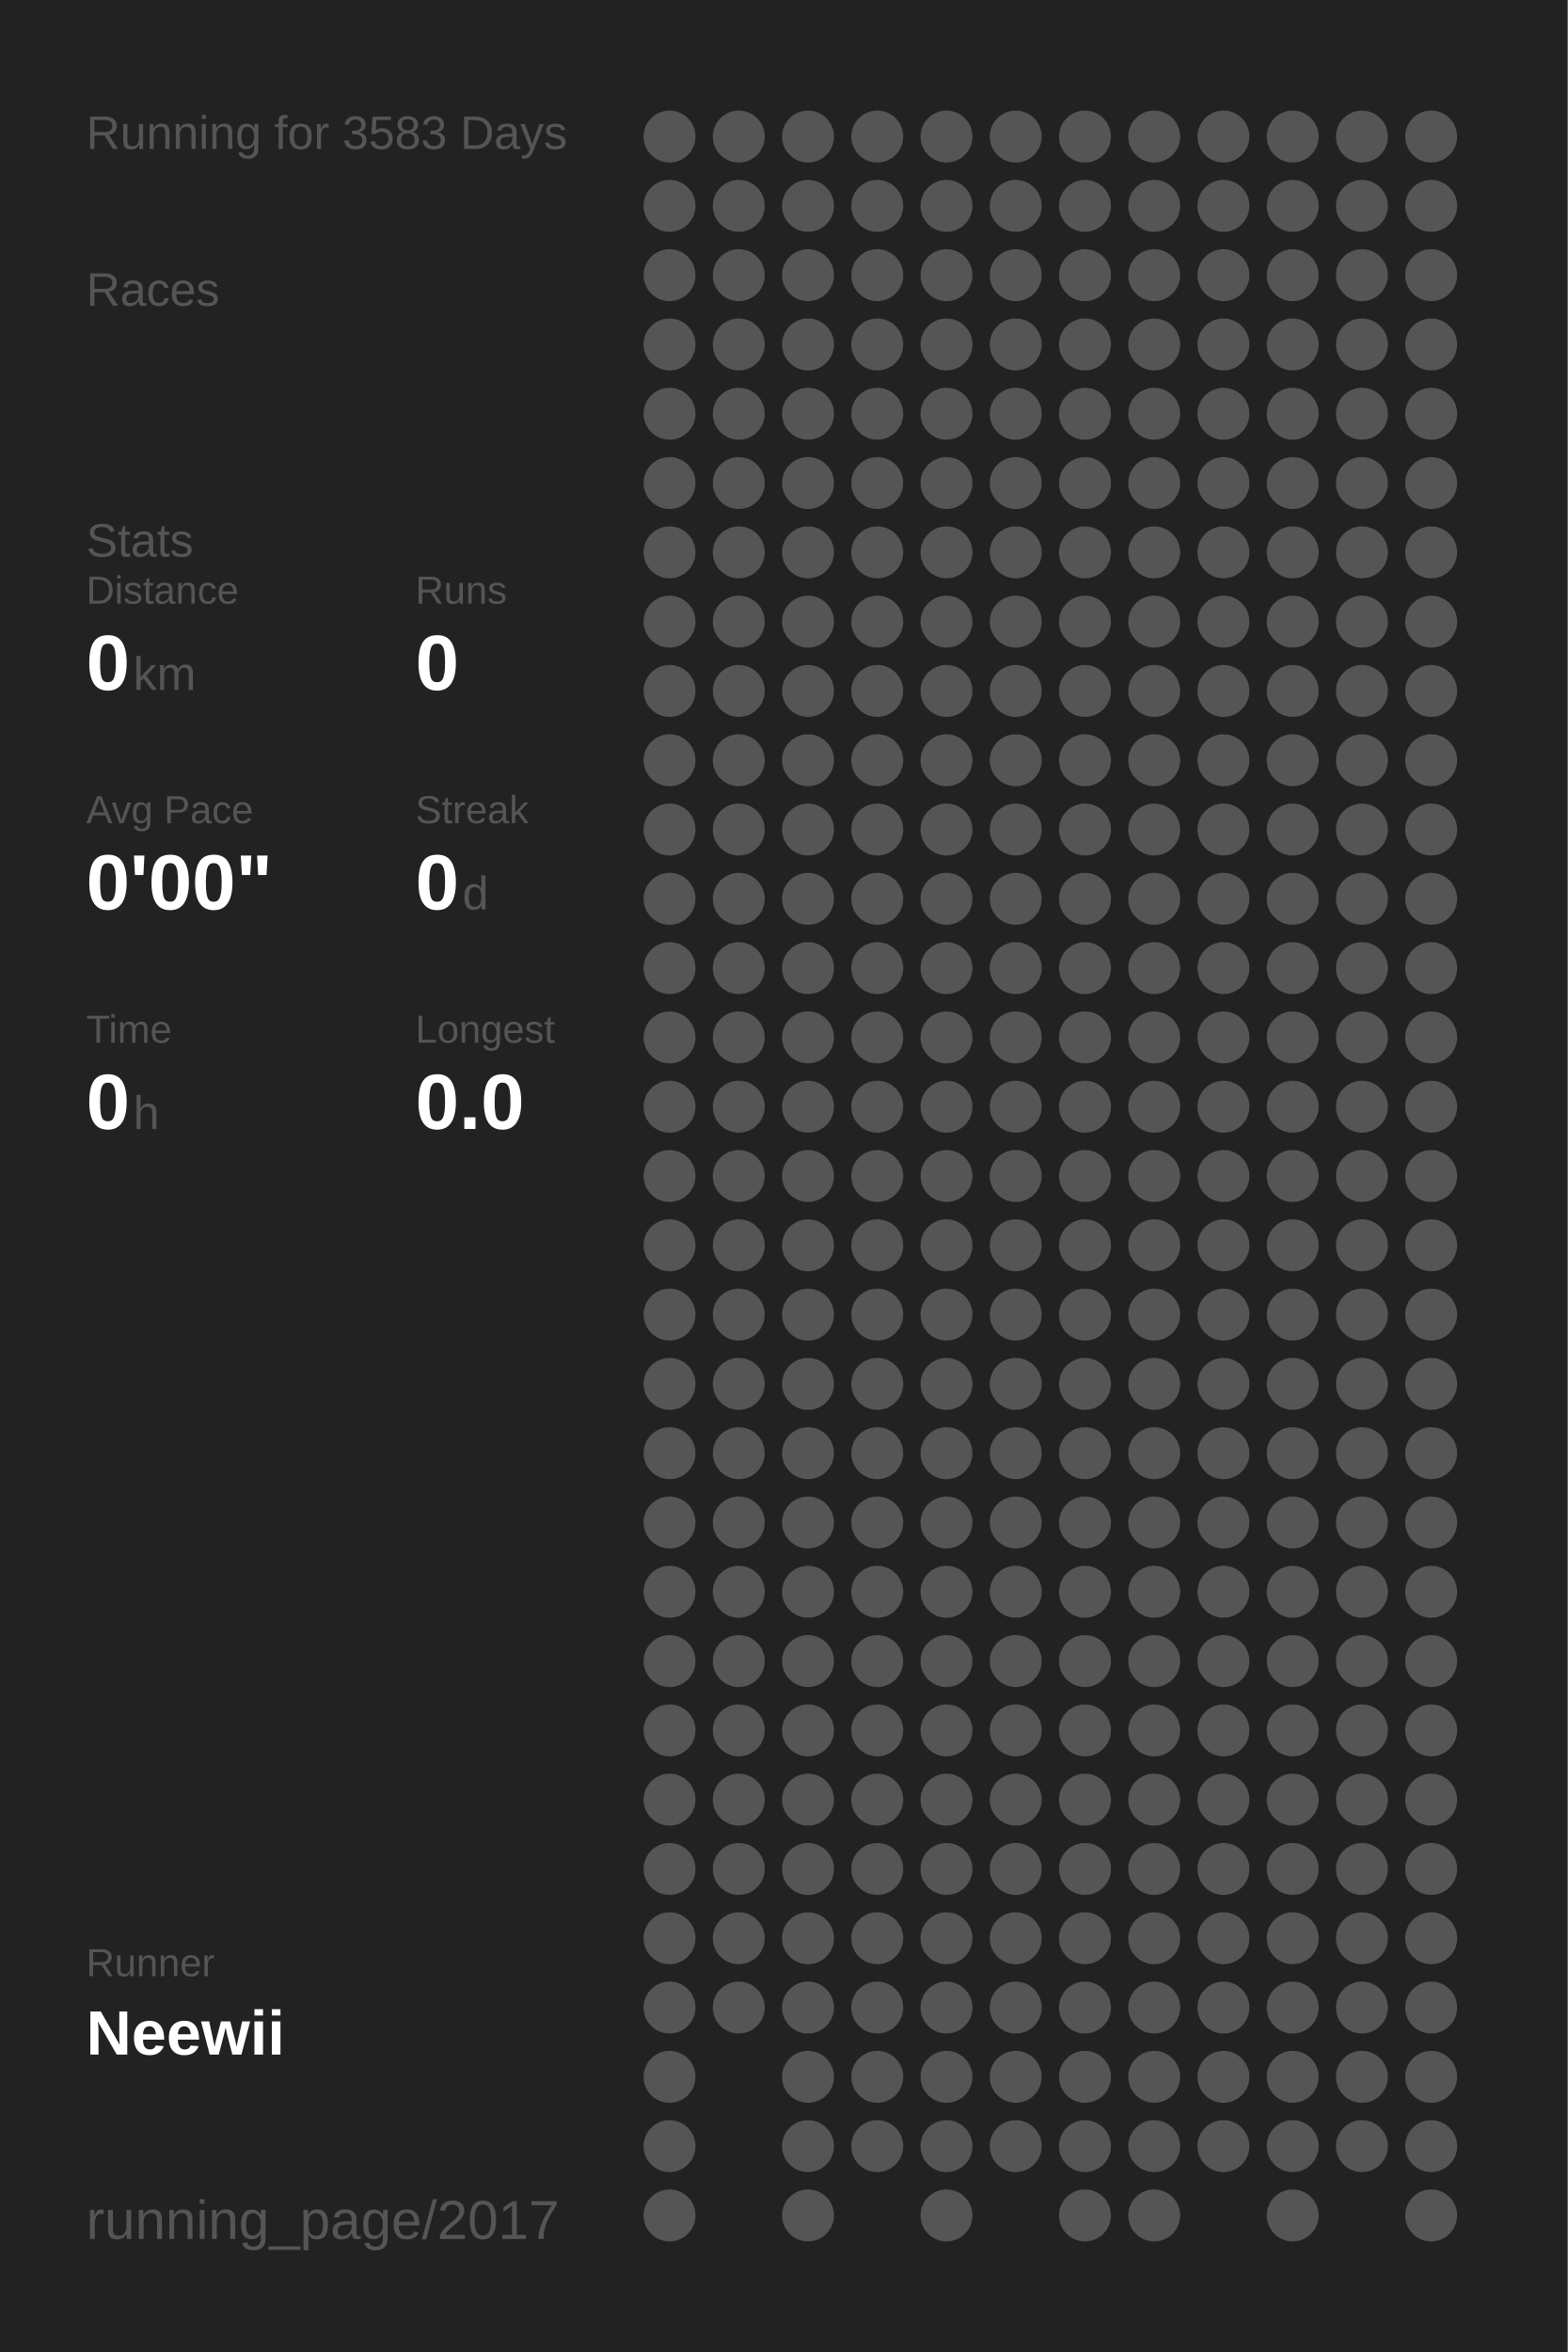
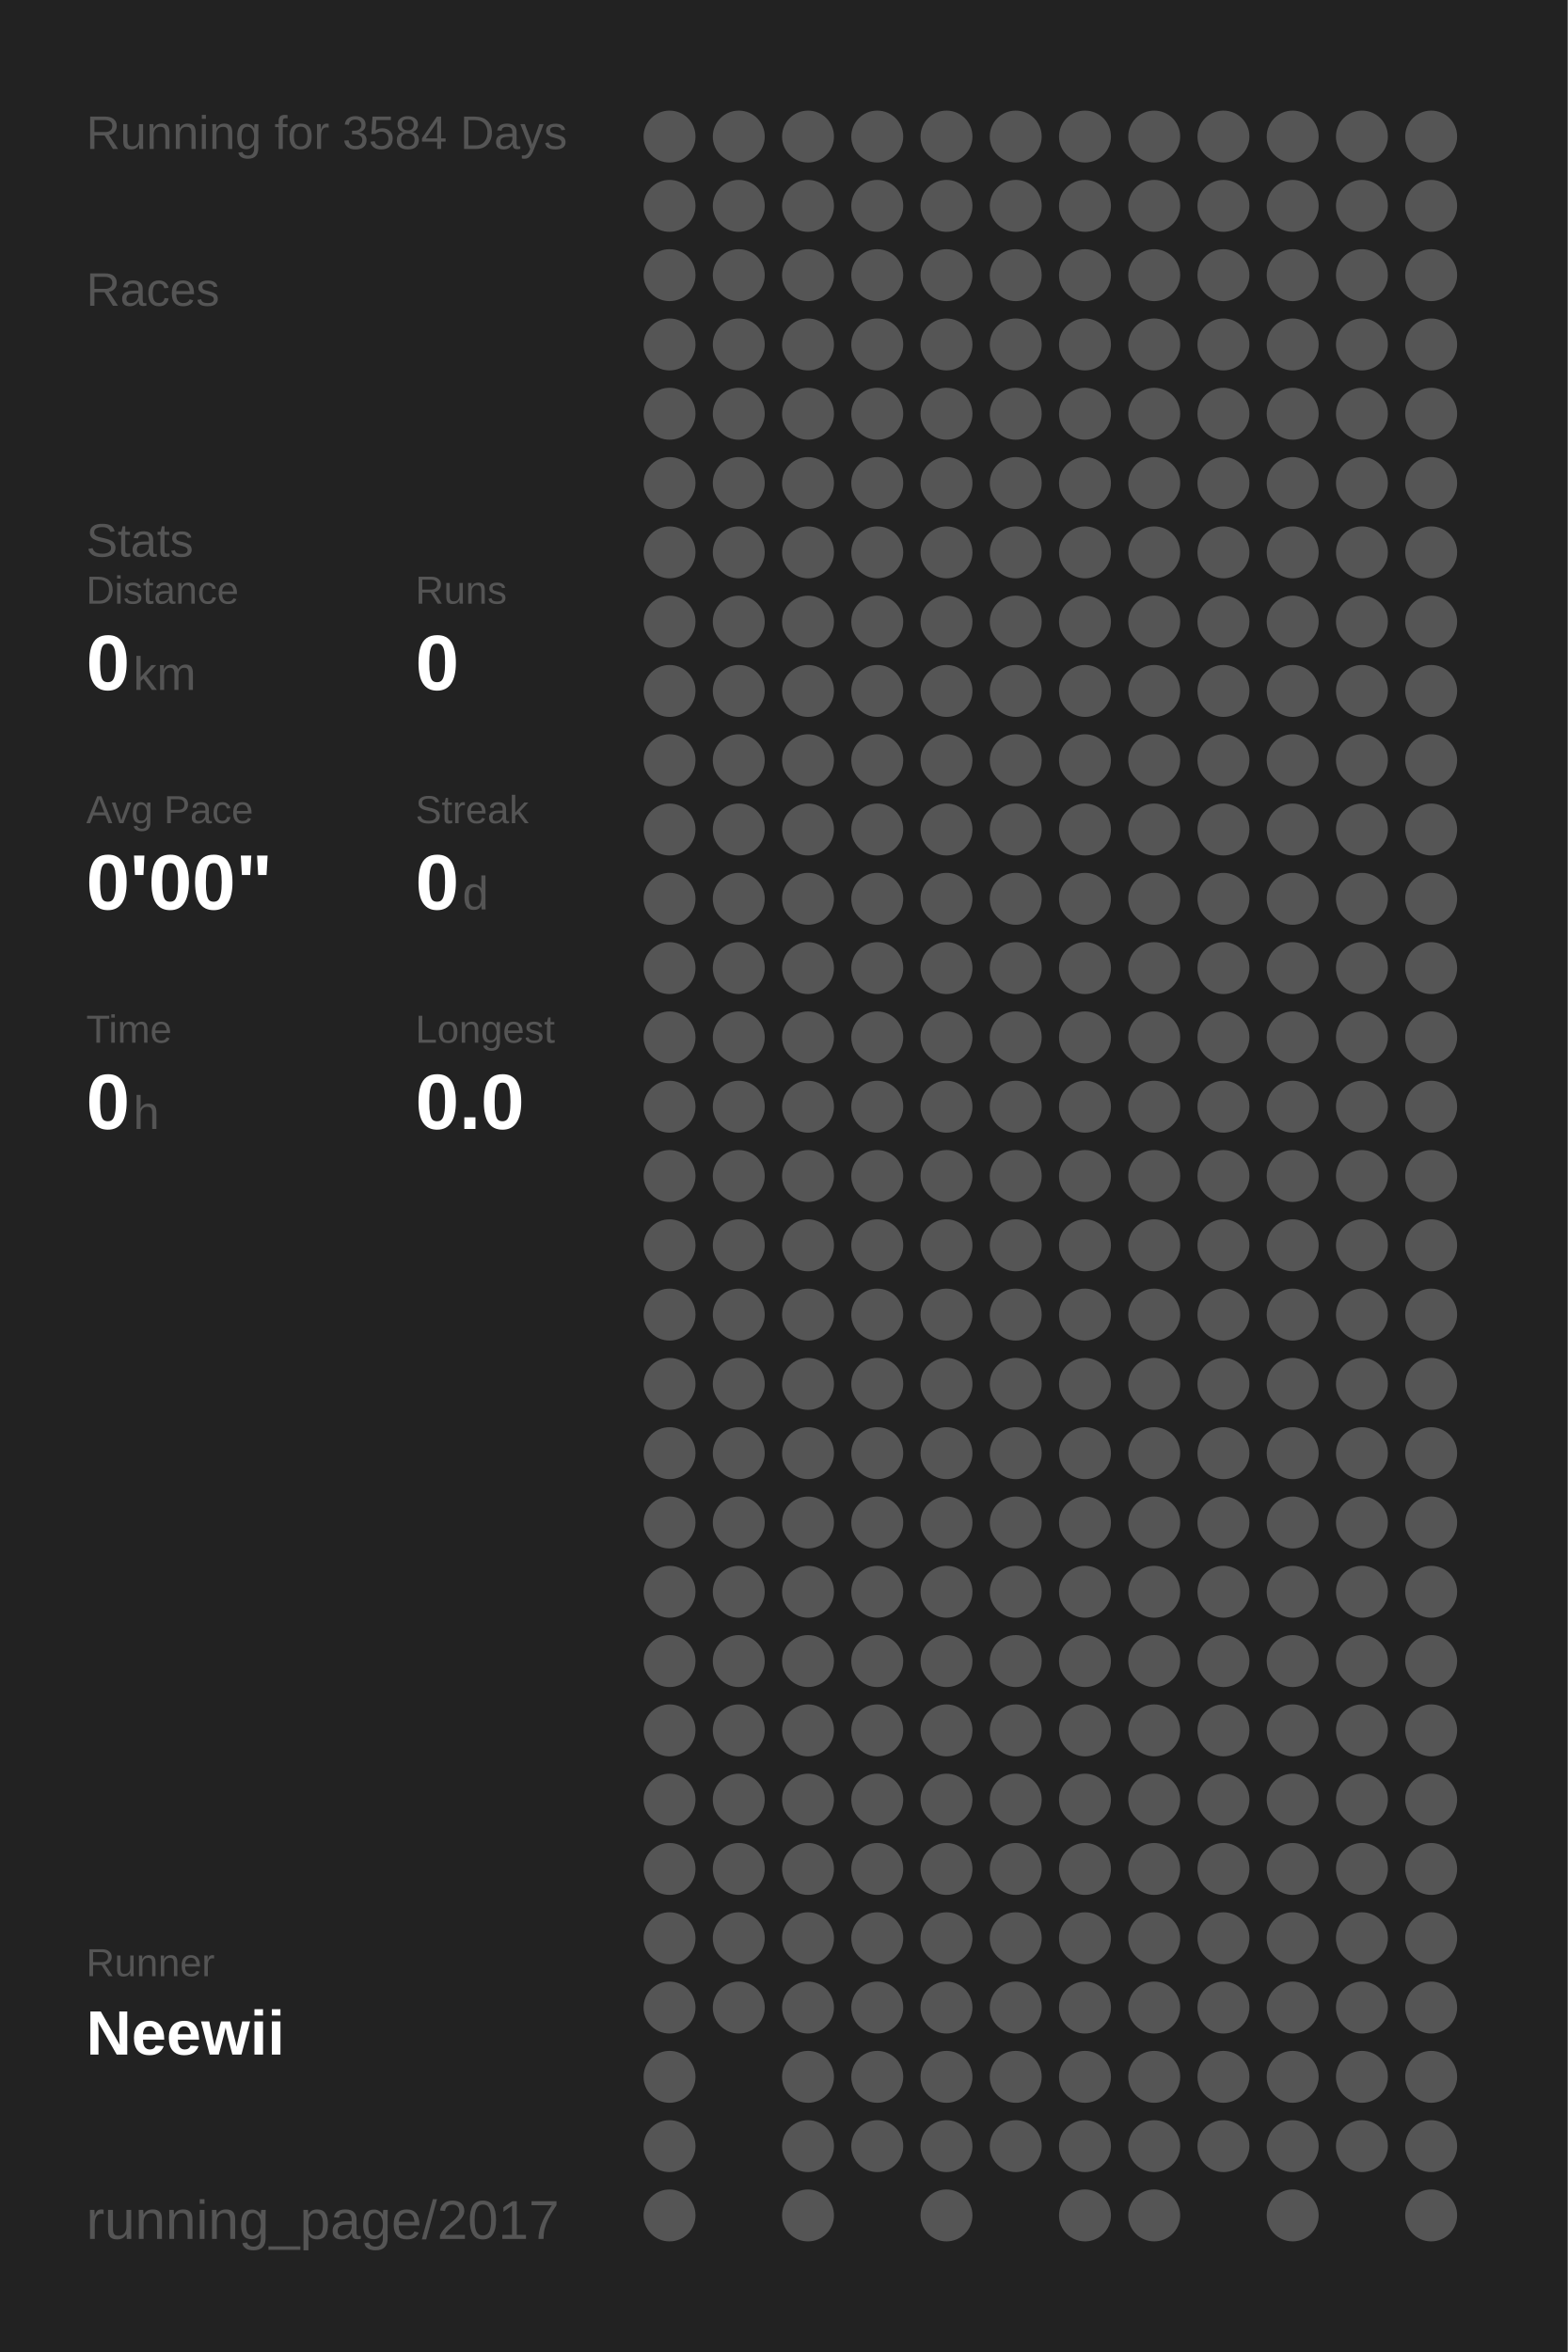
<svg xmlns="http://www.w3.org/2000/svg" baseProfile="full" height="300mm" version="1.1" viewBox="0,0,200,300" width="200mm">
  <defs />
  <rect fill="#222222" height="300" width="200" x="0" y="0" />
-   <text fill="#555555" style="font-size:6px; font-family:Arial;" x="11" y="19">Running for 3583 Days</text>
+   <text fill="#555555" style="font-size:6px; font-family:Arial;" x="11" y="19">Running for 3584 Days</text>
  <text fill="#555555" style="font-size:6px; font-family:Arial;" x="11" y="39">Races</text>
  <text fill="#555555" style="font-size:6px; font-family:Arial;" x="11" y="71">Stats</text>
  <text fill="#555555" style="font-size:5px; font-family:Arial;" x="11" y="77">Distance</text>
  <text fill="#FFFFFF" style="font-size:10px; font-family:Arial; font-weight:bold;" x="11" y="88">0</text>
  <text fill="#555555" style="font-size:6px; font-family:Arial;" x="17" y="88">km</text>
  <text fill="#555555" style="font-size:5px; font-family:Arial;" x="53" y="77">Runs</text>
  <text fill="#FFFFFF" style="font-size:10px; font-family:Arial; font-weight:bold;" x="53" y="88">0</text>
  <text fill="#555555" style="font-size:5px; font-family:Arial;" x="11" y="105">Avg Pace</text>
  <text fill="#FFFFFF" style="font-size:10px; font-family:Arial; font-weight:bold;" x="11" y="116">0'00"</text>
  <text fill="#555555" style="font-size:5px; font-family:Arial;" x="53" y="105">Streak</text>
  <text fill="#FFFFFF" style="font-size:10px; font-family:Arial; font-weight:bold;" x="53" y="116">0</text>
  <text fill="#555555" style="font-size:6px; font-family:Arial;" x="59" y="116">d</text>
  <text fill="#555555" style="font-size:5px; font-family:Arial;" x="11" y="133">Time</text>
  <text fill="#FFFFFF" style="font-size:10px; font-family:Arial; font-weight:bold;" x="11" y="144">0</text>
  <text fill="#555555" style="font-size:6px; font-family:Arial;" x="17" y="144">h</text>
  <text fill="#555555" style="font-size:5px; font-family:Arial;" x="53" y="133">Longest</text>
  <text fill="#FFFFFF" style="font-size:10px; font-family:Arial; font-weight:bold;" x="53" y="144">0.0</text>
  <text fill="#555555" style="font-size:5px; font-family:Arial;" x="11" y="252.065">Runner</text>
  <text fill="#FFFFFF" style="font-size:8px; font-family:Arial; font-weight:bold;" x="11" y="262.065">Neewii</text>
  <text fill="#555555" style="font-size:7px; font-family:Arial;" x="11" y="285.581">running_page/2017</text>
  <circle cx="85.417" cy="17.419" fill="#555555" r="3.312" />
  <circle cx="85.417" cy="26.258" fill="#555555" r="3.312" />
  <circle cx="85.417" cy="35.097" fill="#555555" r="3.312" />
  <circle cx="85.417" cy="43.935" fill="#555555" r="3.312" />
  <circle cx="85.417" cy="52.774" fill="#555555" r="3.312" />
  <circle cx="85.417" cy="61.613" fill="#555555" r="3.312" />
  <circle cx="85.417" cy="70.452" fill="#555555" r="3.312" />
  <circle cx="85.417" cy="79.29" fill="#555555" r="3.312" />
  <circle cx="85.417" cy="88.129" fill="#555555" r="3.312" />
  <circle cx="85.417" cy="96.968" fill="#555555" r="3.312" />
  <circle cx="85.417" cy="105.806" fill="#555555" r="3.312" />
  <circle cx="85.417" cy="114.645" fill="#555555" r="3.312" />
  <circle cx="85.417" cy="123.484" fill="#555555" r="3.312" />
  <circle cx="85.417" cy="132.323" fill="#555555" r="3.312" />
  <circle cx="85.417" cy="141.161" fill="#555555" r="3.312" />
  <circle cx="85.417" cy="150" fill="#555555" r="3.312" />
  <circle cx="85.417" cy="158.839" fill="#555555" r="3.312" />
  <circle cx="85.417" cy="167.677" fill="#555555" r="3.312" />
  <circle cx="85.417" cy="176.516" fill="#555555" r="3.312" />
  <circle cx="85.417" cy="185.355" fill="#555555" r="3.312" />
  <circle cx="85.417" cy="194.194" fill="#555555" r="3.312" />
  <circle cx="85.417" cy="203.032" fill="#555555" r="3.312" />
  <circle cx="85.417" cy="211.871" fill="#555555" r="3.312" />
  <circle cx="85.417" cy="220.71" fill="#555555" r="3.312" />
  <circle cx="85.417" cy="229.548" fill="#555555" r="3.312" />
  <circle cx="85.417" cy="238.387" fill="#555555" r="3.312" />
  <circle cx="85.417" cy="247.226" fill="#555555" r="3.312" />
  <circle cx="85.417" cy="256.065" fill="#555555" r="3.312" />
  <circle cx="85.417" cy="264.903" fill="#555555" r="3.312" />
  <circle cx="85.417" cy="273.742" fill="#555555" r="3.312" />
  <circle cx="85.417" cy="282.581" fill="#555555" r="3.312" />
  <circle cx="94.25" cy="17.419" fill="#555555" r="3.312" />
  <circle cx="94.25" cy="26.258" fill="#555555" r="3.312" />
  <circle cx="94.25" cy="35.097" fill="#555555" r="3.312" />
  <circle cx="94.25" cy="43.935" fill="#555555" r="3.312" />
  <circle cx="94.25" cy="52.774" fill="#555555" r="3.312" />
  <circle cx="94.25" cy="61.613" fill="#555555" r="3.312" />
  <circle cx="94.25" cy="70.452" fill="#555555" r="3.312" />
  <circle cx="94.25" cy="79.29" fill="#555555" r="3.312" />
  <circle cx="94.25" cy="88.129" fill="#555555" r="3.312" />
  <circle cx="94.25" cy="96.968" fill="#555555" r="3.312" />
  <circle cx="94.25" cy="105.806" fill="#555555" r="3.312" />
  <circle cx="94.25" cy="114.645" fill="#555555" r="3.312" />
  <circle cx="94.25" cy="123.484" fill="#555555" r="3.312" />
  <circle cx="94.25" cy="132.323" fill="#555555" r="3.312" />
  <circle cx="94.25" cy="141.161" fill="#555555" r="3.312" />
  <circle cx="94.25" cy="150" fill="#555555" r="3.312" />
  <circle cx="94.25" cy="158.839" fill="#555555" r="3.312" />
  <circle cx="94.25" cy="167.677" fill="#555555" r="3.312" />
  <circle cx="94.25" cy="176.516" fill="#555555" r="3.312" />
  <circle cx="94.25" cy="185.355" fill="#555555" r="3.312" />
  <circle cx="94.25" cy="194.194" fill="#555555" r="3.312" />
  <circle cx="94.25" cy="203.032" fill="#555555" r="3.312" />
  <circle cx="94.25" cy="211.871" fill="#555555" r="3.312" />
  <circle cx="94.25" cy="220.71" fill="#555555" r="3.312" />
  <circle cx="94.25" cy="229.548" fill="#555555" r="3.312" />
  <circle cx="94.25" cy="238.387" fill="#555555" r="3.312" />
  <circle cx="94.25" cy="247.226" fill="#555555" r="3.312" />
  <circle cx="94.25" cy="256.065" fill="#555555" r="3.312" />
  <circle cx="103.083" cy="17.419" fill="#555555" r="3.312" />
  <circle cx="103.083" cy="26.258" fill="#555555" r="3.312" />
  <circle cx="103.083" cy="35.097" fill="#555555" r="3.312" />
  <circle cx="103.083" cy="43.935" fill="#555555" r="3.312" />
  <circle cx="103.083" cy="52.774" fill="#555555" r="3.312" />
  <circle cx="103.083" cy="61.613" fill="#555555" r="3.312" />
  <circle cx="103.083" cy="70.452" fill="#555555" r="3.312" />
  <circle cx="103.083" cy="79.29" fill="#555555" r="3.312" />
  <circle cx="103.083" cy="88.129" fill="#555555" r="3.312" />
  <circle cx="103.083" cy="96.968" fill="#555555" r="3.312" />
  <circle cx="103.083" cy="105.806" fill="#555555" r="3.312" />
  <circle cx="103.083" cy="114.645" fill="#555555" r="3.312" />
  <circle cx="103.083" cy="123.484" fill="#555555" r="3.312" />
  <circle cx="103.083" cy="132.323" fill="#555555" r="3.312" />
  <circle cx="103.083" cy="141.161" fill="#555555" r="3.312" />
  <circle cx="103.083" cy="150" fill="#555555" r="3.312" />
  <circle cx="103.083" cy="158.839" fill="#555555" r="3.312" />
  <circle cx="103.083" cy="167.677" fill="#555555" r="3.312" />
  <circle cx="103.083" cy="176.516" fill="#555555" r="3.312" />
  <circle cx="103.083" cy="185.355" fill="#555555" r="3.312" />
  <circle cx="103.083" cy="194.194" fill="#555555" r="3.312" />
  <circle cx="103.083" cy="203.032" fill="#555555" r="3.312" />
  <circle cx="103.083" cy="211.871" fill="#555555" r="3.312" />
  <circle cx="103.083" cy="220.71" fill="#555555" r="3.312" />
  <circle cx="103.083" cy="229.548" fill="#555555" r="3.312" />
  <circle cx="103.083" cy="238.387" fill="#555555" r="3.312" />
  <circle cx="103.083" cy="247.226" fill="#555555" r="3.312" />
  <circle cx="103.083" cy="256.065" fill="#555555" r="3.312" />
  <circle cx="103.083" cy="264.903" fill="#555555" r="3.312" />
  <circle cx="103.083" cy="273.742" fill="#555555" r="3.312" />
  <circle cx="103.083" cy="282.581" fill="#555555" r="3.312" />
  <circle cx="111.917" cy="17.419" fill="#555555" r="3.312" />
  <circle cx="111.917" cy="26.258" fill="#555555" r="3.312" />
  <circle cx="111.917" cy="35.097" fill="#555555" r="3.312" />
  <circle cx="111.917" cy="43.935" fill="#555555" r="3.312" />
  <circle cx="111.917" cy="52.774" fill="#555555" r="3.312" />
  <circle cx="111.917" cy="61.613" fill="#555555" r="3.312" />
  <circle cx="111.917" cy="70.452" fill="#555555" r="3.312" />
  <circle cx="111.917" cy="79.29" fill="#555555" r="3.312" />
  <circle cx="111.917" cy="88.129" fill="#555555" r="3.312" />
  <circle cx="111.917" cy="96.968" fill="#555555" r="3.312" />
  <circle cx="111.917" cy="105.806" fill="#555555" r="3.312" />
  <circle cx="111.917" cy="114.645" fill="#555555" r="3.312" />
  <circle cx="111.917" cy="123.484" fill="#555555" r="3.312" />
  <circle cx="111.917" cy="132.323" fill="#555555" r="3.312" />
  <circle cx="111.917" cy="141.161" fill="#555555" r="3.312" />
  <circle cx="111.917" cy="150" fill="#555555" r="3.312" />
  <circle cx="111.917" cy="158.839" fill="#555555" r="3.312" />
  <circle cx="111.917" cy="167.677" fill="#555555" r="3.312" />
  <circle cx="111.917" cy="176.516" fill="#555555" r="3.312" />
  <circle cx="111.917" cy="185.355" fill="#555555" r="3.312" />
  <circle cx="111.917" cy="194.194" fill="#555555" r="3.312" />
  <circle cx="111.917" cy="203.032" fill="#555555" r="3.312" />
  <circle cx="111.917" cy="211.871" fill="#555555" r="3.312" />
  <circle cx="111.917" cy="220.71" fill="#555555" r="3.312" />
  <circle cx="111.917" cy="229.548" fill="#555555" r="3.312" />
  <circle cx="111.917" cy="238.387" fill="#555555" r="3.312" />
  <circle cx="111.917" cy="247.226" fill="#555555" r="3.312" />
  <circle cx="111.917" cy="256.065" fill="#555555" r="3.312" />
  <circle cx="111.917" cy="264.903" fill="#555555" r="3.312" />
  <circle cx="111.917" cy="273.742" fill="#555555" r="3.312" />
  <circle cx="120.75" cy="17.419" fill="#555555" r="3.312" />
  <circle cx="120.75" cy="26.258" fill="#555555" r="3.312" />
  <circle cx="120.75" cy="35.097" fill="#555555" r="3.312" />
  <circle cx="120.75" cy="43.935" fill="#555555" r="3.312" />
  <circle cx="120.75" cy="52.774" fill="#555555" r="3.312" />
  <circle cx="120.75" cy="61.613" fill="#555555" r="3.312" />
  <circle cx="120.75" cy="70.452" fill="#555555" r="3.312" />
  <circle cx="120.75" cy="79.29" fill="#555555" r="3.312" />
  <circle cx="120.75" cy="88.129" fill="#555555" r="3.312" />
  <circle cx="120.75" cy="96.968" fill="#555555" r="3.312" />
  <circle cx="120.75" cy="105.806" fill="#555555" r="3.312" />
  <circle cx="120.75" cy="114.645" fill="#555555" r="3.312" />
  <circle cx="120.75" cy="123.484" fill="#555555" r="3.312" />
  <circle cx="120.75" cy="132.323" fill="#555555" r="3.312" />
  <circle cx="120.75" cy="141.161" fill="#555555" r="3.312" />
  <circle cx="120.75" cy="150" fill="#555555" r="3.312" />
  <circle cx="120.75" cy="158.839" fill="#555555" r="3.312" />
  <circle cx="120.75" cy="167.677" fill="#555555" r="3.312" />
  <circle cx="120.75" cy="176.516" fill="#555555" r="3.312" />
  <circle cx="120.75" cy="185.355" fill="#555555" r="3.312" />
  <circle cx="120.75" cy="194.194" fill="#555555" r="3.312" />
  <circle cx="120.75" cy="203.032" fill="#555555" r="3.312" />
  <circle cx="120.75" cy="211.871" fill="#555555" r="3.312" />
  <circle cx="120.75" cy="220.71" fill="#555555" r="3.312" />
  <circle cx="120.75" cy="229.548" fill="#555555" r="3.312" />
  <circle cx="120.75" cy="238.387" fill="#555555" r="3.312" />
  <circle cx="120.75" cy="247.226" fill="#555555" r="3.312" />
  <circle cx="120.75" cy="256.065" fill="#555555" r="3.312" />
  <circle cx="120.75" cy="264.903" fill="#555555" r="3.312" />
  <circle cx="120.75" cy="273.742" fill="#555555" r="3.312" />
  <circle cx="120.75" cy="282.581" fill="#555555" r="3.312" />
  <circle cx="129.583" cy="17.419" fill="#555555" r="3.312" />
  <circle cx="129.583" cy="26.258" fill="#555555" r="3.312" />
  <circle cx="129.583" cy="35.097" fill="#555555" r="3.312" />
  <circle cx="129.583" cy="43.935" fill="#555555" r="3.312" />
  <circle cx="129.583" cy="52.774" fill="#555555" r="3.312" />
  <circle cx="129.583" cy="61.613" fill="#555555" r="3.312" />
  <circle cx="129.583" cy="70.452" fill="#555555" r="3.312" />
  <circle cx="129.583" cy="79.29" fill="#555555" r="3.312" />
  <circle cx="129.583" cy="88.129" fill="#555555" r="3.312" />
  <circle cx="129.583" cy="96.968" fill="#555555" r="3.312" />
  <circle cx="129.583" cy="105.806" fill="#555555" r="3.312" />
  <circle cx="129.583" cy="114.645" fill="#555555" r="3.312" />
  <circle cx="129.583" cy="123.484" fill="#555555" r="3.312" />
  <circle cx="129.583" cy="132.323" fill="#555555" r="3.312" />
  <circle cx="129.583" cy="141.161" fill="#555555" r="3.312" />
  <circle cx="129.583" cy="150" fill="#555555" r="3.312" />
  <circle cx="129.583" cy="158.839" fill="#555555" r="3.312" />
  <circle cx="129.583" cy="167.677" fill="#555555" r="3.312" />
  <circle cx="129.583" cy="176.516" fill="#555555" r="3.312" />
  <circle cx="129.583" cy="185.355" fill="#555555" r="3.312" />
  <circle cx="129.583" cy="194.194" fill="#555555" r="3.312" />
  <circle cx="129.583" cy="203.032" fill="#555555" r="3.312" />
  <circle cx="129.583" cy="211.871" fill="#555555" r="3.312" />
  <circle cx="129.583" cy="220.71" fill="#555555" r="3.312" />
  <circle cx="129.583" cy="229.548" fill="#555555" r="3.312" />
  <circle cx="129.583" cy="238.387" fill="#555555" r="3.312" />
  <circle cx="129.583" cy="247.226" fill="#555555" r="3.312" />
  <circle cx="129.583" cy="256.065" fill="#555555" r="3.312" />
  <circle cx="129.583" cy="264.903" fill="#555555" r="3.312" />
  <circle cx="129.583" cy="273.742" fill="#555555" r="3.312" />
  <circle cx="138.417" cy="17.419" fill="#555555" r="3.312" />
  <circle cx="138.417" cy="26.258" fill="#555555" r="3.312" />
  <circle cx="138.417" cy="35.097" fill="#555555" r="3.312" />
  <circle cx="138.417" cy="43.935" fill="#555555" r="3.312" />
  <circle cx="138.417" cy="52.774" fill="#555555" r="3.312" />
  <circle cx="138.417" cy="61.613" fill="#555555" r="3.312" />
  <circle cx="138.417" cy="70.452" fill="#555555" r="3.312" />
  <circle cx="138.417" cy="79.29" fill="#555555" r="3.312" />
  <circle cx="138.417" cy="88.129" fill="#555555" r="3.312" />
  <circle cx="138.417" cy="96.968" fill="#555555" r="3.312" />
  <circle cx="138.417" cy="105.806" fill="#555555" r="3.312" />
  <circle cx="138.417" cy="114.645" fill="#555555" r="3.312" />
  <circle cx="138.417" cy="123.484" fill="#555555" r="3.312" />
  <circle cx="138.417" cy="132.323" fill="#555555" r="3.312" />
  <circle cx="138.417" cy="141.161" fill="#555555" r="3.312" />
  <circle cx="138.417" cy="150" fill="#555555" r="3.312" />
  <circle cx="138.417" cy="158.839" fill="#555555" r="3.312" />
  <circle cx="138.417" cy="167.677" fill="#555555" r="3.312" />
  <circle cx="138.417" cy="176.516" fill="#555555" r="3.312" />
  <circle cx="138.417" cy="185.355" fill="#555555" r="3.312" />
  <circle cx="138.417" cy="194.194" fill="#555555" r="3.312" />
  <circle cx="138.417" cy="203.032" fill="#555555" r="3.312" />
  <circle cx="138.417" cy="211.871" fill="#555555" r="3.312" />
  <circle cx="138.417" cy="220.71" fill="#555555" r="3.312" />
  <circle cx="138.417" cy="229.548" fill="#555555" r="3.312" />
  <circle cx="138.417" cy="238.387" fill="#555555" r="3.312" />
  <circle cx="138.417" cy="247.226" fill="#555555" r="3.312" />
  <circle cx="138.417" cy="256.065" fill="#555555" r="3.312" />
  <circle cx="138.417" cy="264.903" fill="#555555" r="3.312" />
  <circle cx="138.417" cy="273.742" fill="#555555" r="3.312" />
  <circle cx="138.417" cy="282.581" fill="#555555" r="3.312" />
  <circle cx="147.25" cy="17.419" fill="#555555" r="3.312" />
  <circle cx="147.25" cy="26.258" fill="#555555" r="3.312" />
  <circle cx="147.25" cy="35.097" fill="#555555" r="3.312" />
  <circle cx="147.25" cy="43.935" fill="#555555" r="3.312" />
  <circle cx="147.25" cy="52.774" fill="#555555" r="3.312" />
  <circle cx="147.25" cy="61.613" fill="#555555" r="3.312" />
  <circle cx="147.25" cy="70.452" fill="#555555" r="3.312" />
  <circle cx="147.25" cy="79.29" fill="#555555" r="3.312" />
  <circle cx="147.25" cy="88.129" fill="#555555" r="3.312" />
  <circle cx="147.25" cy="96.968" fill="#555555" r="3.312" />
  <circle cx="147.25" cy="105.806" fill="#555555" r="3.312" />
  <circle cx="147.25" cy="114.645" fill="#555555" r="3.312" />
  <circle cx="147.25" cy="123.484" fill="#555555" r="3.312" />
  <circle cx="147.25" cy="132.323" fill="#555555" r="3.312" />
  <circle cx="147.25" cy="141.161" fill="#555555" r="3.312" />
  <circle cx="147.25" cy="150" fill="#555555" r="3.312" />
  <circle cx="147.25" cy="158.839" fill="#555555" r="3.312" />
  <circle cx="147.25" cy="167.677" fill="#555555" r="3.312" />
  <circle cx="147.25" cy="176.516" fill="#555555" r="3.312" />
  <circle cx="147.25" cy="185.355" fill="#555555" r="3.312" />
  <circle cx="147.25" cy="194.194" fill="#555555" r="3.312" />
  <circle cx="147.25" cy="203.032" fill="#555555" r="3.312" />
  <circle cx="147.25" cy="211.871" fill="#555555" r="3.312" />
  <circle cx="147.25" cy="220.71" fill="#555555" r="3.312" />
  <circle cx="147.25" cy="229.548" fill="#555555" r="3.312" />
  <circle cx="147.25" cy="238.387" fill="#555555" r="3.312" />
  <circle cx="147.25" cy="247.226" fill="#555555" r="3.312" />
  <circle cx="147.25" cy="256.065" fill="#555555" r="3.312" />
  <circle cx="147.25" cy="264.903" fill="#555555" r="3.312" />
  <circle cx="147.25" cy="273.742" fill="#555555" r="3.312" />
  <circle cx="147.25" cy="282.581" fill="#555555" r="3.312" />
  <circle cx="156.083" cy="17.419" fill="#555555" r="3.312" />
  <circle cx="156.083" cy="26.258" fill="#555555" r="3.312" />
  <circle cx="156.083" cy="35.097" fill="#555555" r="3.312" />
  <circle cx="156.083" cy="43.935" fill="#555555" r="3.312" />
  <circle cx="156.083" cy="52.774" fill="#555555" r="3.312" />
  <circle cx="156.083" cy="61.613" fill="#555555" r="3.312" />
  <circle cx="156.083" cy="70.452" fill="#555555" r="3.312" />
  <circle cx="156.083" cy="79.29" fill="#555555" r="3.312" />
  <circle cx="156.083" cy="88.129" fill="#555555" r="3.312" />
  <circle cx="156.083" cy="96.968" fill="#555555" r="3.312" />
  <circle cx="156.083" cy="105.806" fill="#555555" r="3.312" />
  <circle cx="156.083" cy="114.645" fill="#555555" r="3.312" />
  <circle cx="156.083" cy="123.484" fill="#555555" r="3.312" />
  <circle cx="156.083" cy="132.323" fill="#555555" r="3.312" />
  <circle cx="156.083" cy="141.161" fill="#555555" r="3.312" />
  <circle cx="156.083" cy="150" fill="#555555" r="3.312" />
  <circle cx="156.083" cy="158.839" fill="#555555" r="3.312" />
  <circle cx="156.083" cy="167.677" fill="#555555" r="3.312" />
  <circle cx="156.083" cy="176.516" fill="#555555" r="3.312" />
  <circle cx="156.083" cy="185.355" fill="#555555" r="3.312" />
  <circle cx="156.083" cy="194.194" fill="#555555" r="3.312" />
  <circle cx="156.083" cy="203.032" fill="#555555" r="3.312" />
  <circle cx="156.083" cy="211.871" fill="#555555" r="3.312" />
  <circle cx="156.083" cy="220.71" fill="#555555" r="3.312" />
  <circle cx="156.083" cy="229.548" fill="#555555" r="3.312" />
  <circle cx="156.083" cy="238.387" fill="#555555" r="3.312" />
  <circle cx="156.083" cy="247.226" fill="#555555" r="3.312" />
  <circle cx="156.083" cy="256.065" fill="#555555" r="3.312" />
  <circle cx="156.083" cy="264.903" fill="#555555" r="3.312" />
  <circle cx="156.083" cy="273.742" fill="#555555" r="3.312" />
  <circle cx="164.917" cy="17.419" fill="#555555" r="3.312" />
  <circle cx="164.917" cy="26.258" fill="#555555" r="3.312" />
  <circle cx="164.917" cy="35.097" fill="#555555" r="3.312" />
  <circle cx="164.917" cy="43.935" fill="#555555" r="3.312" />
  <circle cx="164.917" cy="52.774" fill="#555555" r="3.312" />
  <circle cx="164.917" cy="61.613" fill="#555555" r="3.312" />
  <circle cx="164.917" cy="70.452" fill="#555555" r="3.312" />
  <circle cx="164.917" cy="79.29" fill="#555555" r="3.312" />
  <circle cx="164.917" cy="88.129" fill="#555555" r="3.312" />
  <circle cx="164.917" cy="96.968" fill="#555555" r="3.312" />
  <circle cx="164.917" cy="105.806" fill="#555555" r="3.312" />
  <circle cx="164.917" cy="114.645" fill="#555555" r="3.312" />
  <circle cx="164.917" cy="123.484" fill="#555555" r="3.312" />
  <circle cx="164.917" cy="132.323" fill="#555555" r="3.312" />
  <circle cx="164.917" cy="141.161" fill="#555555" r="3.312" />
  <circle cx="164.917" cy="150" fill="#555555" r="3.312" />
  <circle cx="164.917" cy="158.839" fill="#555555" r="3.312" />
  <circle cx="164.917" cy="167.677" fill="#555555" r="3.312" />
  <circle cx="164.917" cy="176.516" fill="#555555" r="3.312" />
  <circle cx="164.917" cy="185.355" fill="#555555" r="3.312" />
  <circle cx="164.917" cy="194.194" fill="#555555" r="3.312" />
  <circle cx="164.917" cy="203.032" fill="#555555" r="3.312" />
  <circle cx="164.917" cy="211.871" fill="#555555" r="3.312" />
  <circle cx="164.917" cy="220.71" fill="#555555" r="3.312" />
  <circle cx="164.917" cy="229.548" fill="#555555" r="3.312" />
  <circle cx="164.917" cy="238.387" fill="#555555" r="3.312" />
  <circle cx="164.917" cy="247.226" fill="#555555" r="3.312" />
  <circle cx="164.917" cy="256.065" fill="#555555" r="3.312" />
  <circle cx="164.917" cy="264.903" fill="#555555" r="3.312" />
  <circle cx="164.917" cy="273.742" fill="#555555" r="3.312" />
  <circle cx="164.917" cy="282.581" fill="#555555" r="3.312" />
  <circle cx="173.75" cy="17.419" fill="#555555" r="3.312" />
  <circle cx="173.75" cy="26.258" fill="#555555" r="3.312" />
  <circle cx="173.75" cy="35.097" fill="#555555" r="3.312" />
  <circle cx="173.75" cy="43.935" fill="#555555" r="3.312" />
  <circle cx="173.75" cy="52.774" fill="#555555" r="3.312" />
  <circle cx="173.75" cy="61.613" fill="#555555" r="3.312" />
  <circle cx="173.75" cy="70.452" fill="#555555" r="3.312" />
  <circle cx="173.75" cy="79.29" fill="#555555" r="3.312" />
  <circle cx="173.75" cy="88.129" fill="#555555" r="3.312" />
  <circle cx="173.75" cy="96.968" fill="#555555" r="3.312" />
  <circle cx="173.75" cy="105.806" fill="#555555" r="3.312" />
  <circle cx="173.75" cy="114.645" fill="#555555" r="3.312" />
  <circle cx="173.75" cy="123.484" fill="#555555" r="3.312" />
  <circle cx="173.75" cy="132.323" fill="#555555" r="3.312" />
  <circle cx="173.75" cy="141.161" fill="#555555" r="3.312" />
  <circle cx="173.75" cy="150" fill="#555555" r="3.312" />
  <circle cx="173.75" cy="158.839" fill="#555555" r="3.312" />
  <circle cx="173.75" cy="167.677" fill="#555555" r="3.312" />
  <circle cx="173.75" cy="176.516" fill="#555555" r="3.312" />
  <circle cx="173.75" cy="185.355" fill="#555555" r="3.312" />
  <circle cx="173.75" cy="194.194" fill="#555555" r="3.312" />
  <circle cx="173.75" cy="203.032" fill="#555555" r="3.312" />
  <circle cx="173.75" cy="211.871" fill="#555555" r="3.312" />
  <circle cx="173.75" cy="220.71" fill="#555555" r="3.312" />
  <circle cx="173.75" cy="229.548" fill="#555555" r="3.312" />
  <circle cx="173.75" cy="238.387" fill="#555555" r="3.312" />
  <circle cx="173.75" cy="247.226" fill="#555555" r="3.312" />
  <circle cx="173.75" cy="256.065" fill="#555555" r="3.312" />
  <circle cx="173.75" cy="264.903" fill="#555555" r="3.312" />
  <circle cx="173.75" cy="273.742" fill="#555555" r="3.312" />
  <circle cx="182.583" cy="17.419" fill="#555555" r="3.312" />
  <circle cx="182.583" cy="26.258" fill="#555555" r="3.312" />
  <circle cx="182.583" cy="35.097" fill="#555555" r="3.312" />
  <circle cx="182.583" cy="43.935" fill="#555555" r="3.312" />
  <circle cx="182.583" cy="52.774" fill="#555555" r="3.312" />
  <circle cx="182.583" cy="61.613" fill="#555555" r="3.312" />
  <circle cx="182.583" cy="70.452" fill="#555555" r="3.312" />
  <circle cx="182.583" cy="79.29" fill="#555555" r="3.312" />
  <circle cx="182.583" cy="88.129" fill="#555555" r="3.312" />
  <circle cx="182.583" cy="96.968" fill="#555555" r="3.312" />
  <circle cx="182.583" cy="105.806" fill="#555555" r="3.312" />
  <circle cx="182.583" cy="114.645" fill="#555555" r="3.312" />
  <circle cx="182.583" cy="123.484" fill="#555555" r="3.312" />
  <circle cx="182.583" cy="132.323" fill="#555555" r="3.312" />
  <circle cx="182.583" cy="141.161" fill="#555555" r="3.312" />
  <circle cx="182.583" cy="150" fill="#555555" r="3.312" />
  <circle cx="182.583" cy="158.839" fill="#555555" r="3.312" />
  <circle cx="182.583" cy="167.677" fill="#555555" r="3.312" />
  <circle cx="182.583" cy="176.516" fill="#555555" r="3.312" />
  <circle cx="182.583" cy="185.355" fill="#555555" r="3.312" />
  <circle cx="182.583" cy="194.194" fill="#555555" r="3.312" />
  <circle cx="182.583" cy="203.032" fill="#555555" r="3.312" />
  <circle cx="182.583" cy="211.871" fill="#555555" r="3.312" />
  <circle cx="182.583" cy="220.71" fill="#555555" r="3.312" />
  <circle cx="182.583" cy="229.548" fill="#555555" r="3.312" />
  <circle cx="182.583" cy="238.387" fill="#555555" r="3.312" />
  <circle cx="182.583" cy="247.226" fill="#555555" r="3.312" />
  <circle cx="182.583" cy="256.065" fill="#555555" r="3.312" />
  <circle cx="182.583" cy="264.903" fill="#555555" r="3.312" />
  <circle cx="182.583" cy="273.742" fill="#555555" r="3.312" />
  <circle cx="182.583" cy="282.581" fill="#555555" r="3.312" />
</svg>
